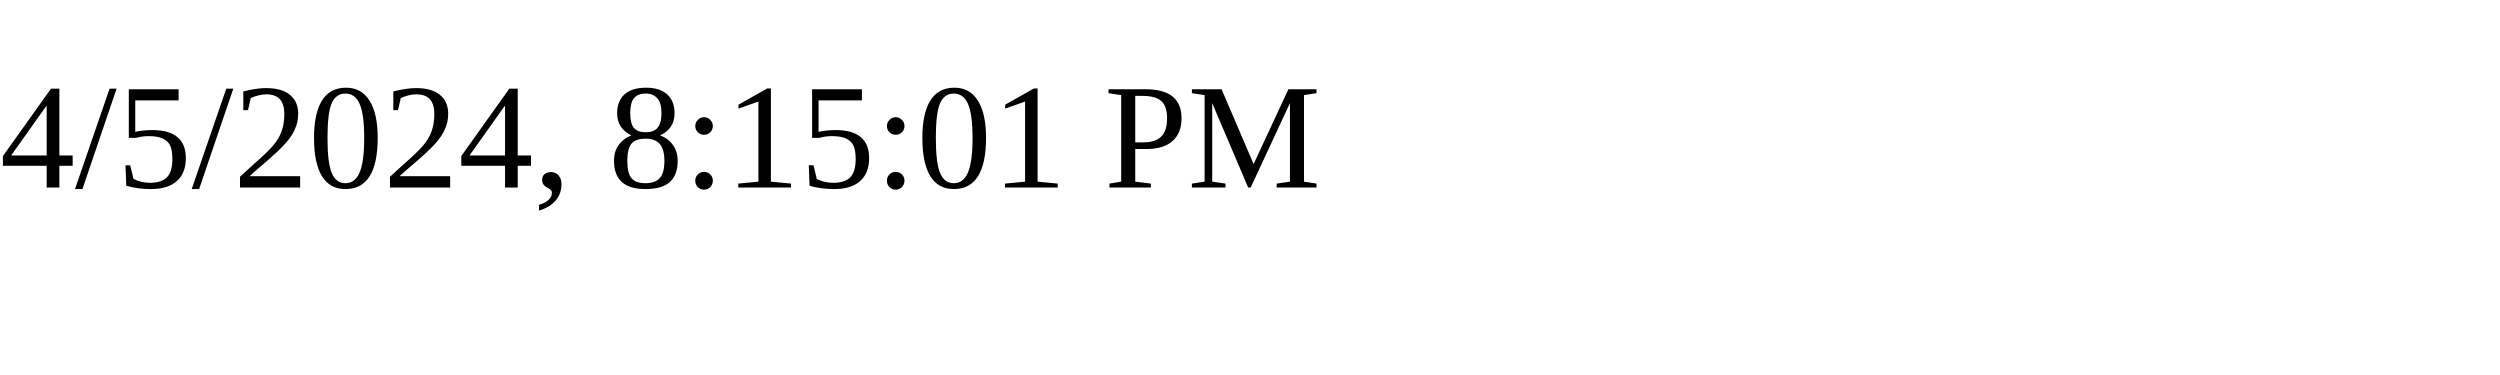
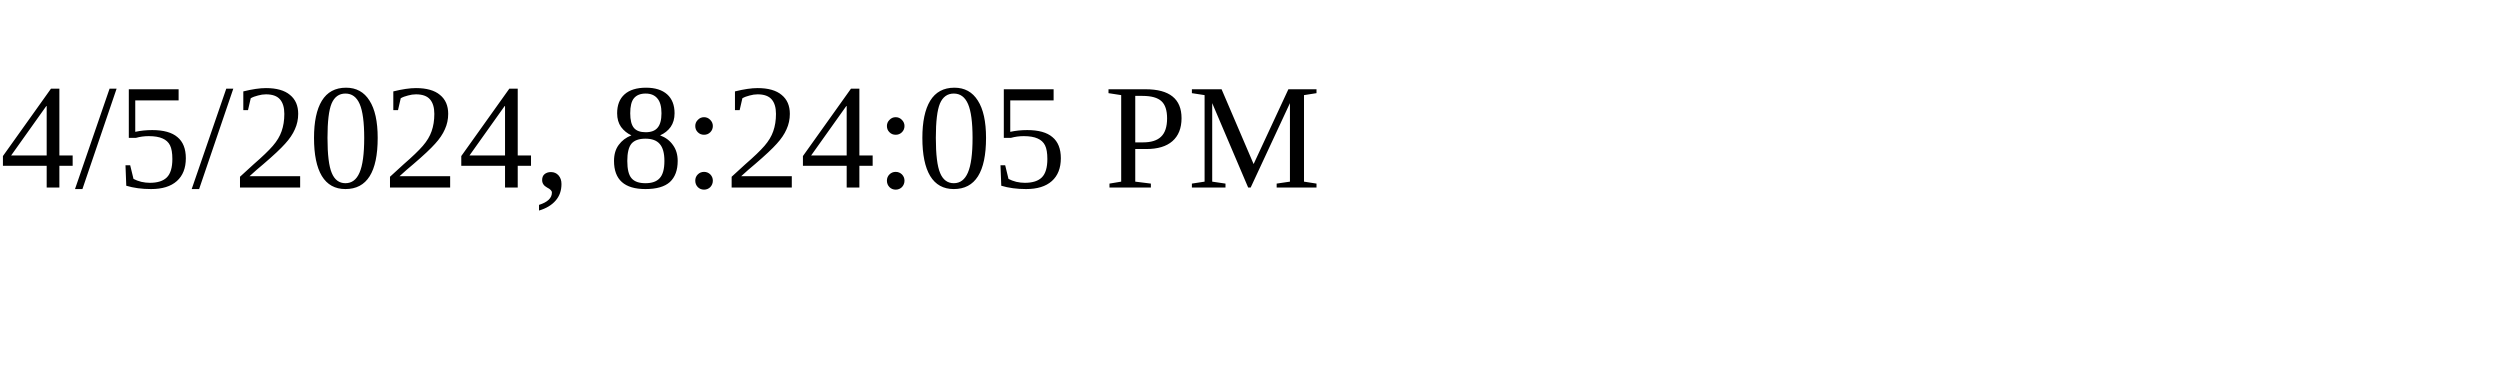
<svg xmlns="http://www.w3.org/2000/svg" height="30" width="200">
-   <text x="0" y="15">4/5/2024, 8:15:01 PM</text>
+   <text x="0" y="15">4/5/2024, 8:24:05 PM</text>
</svg>
